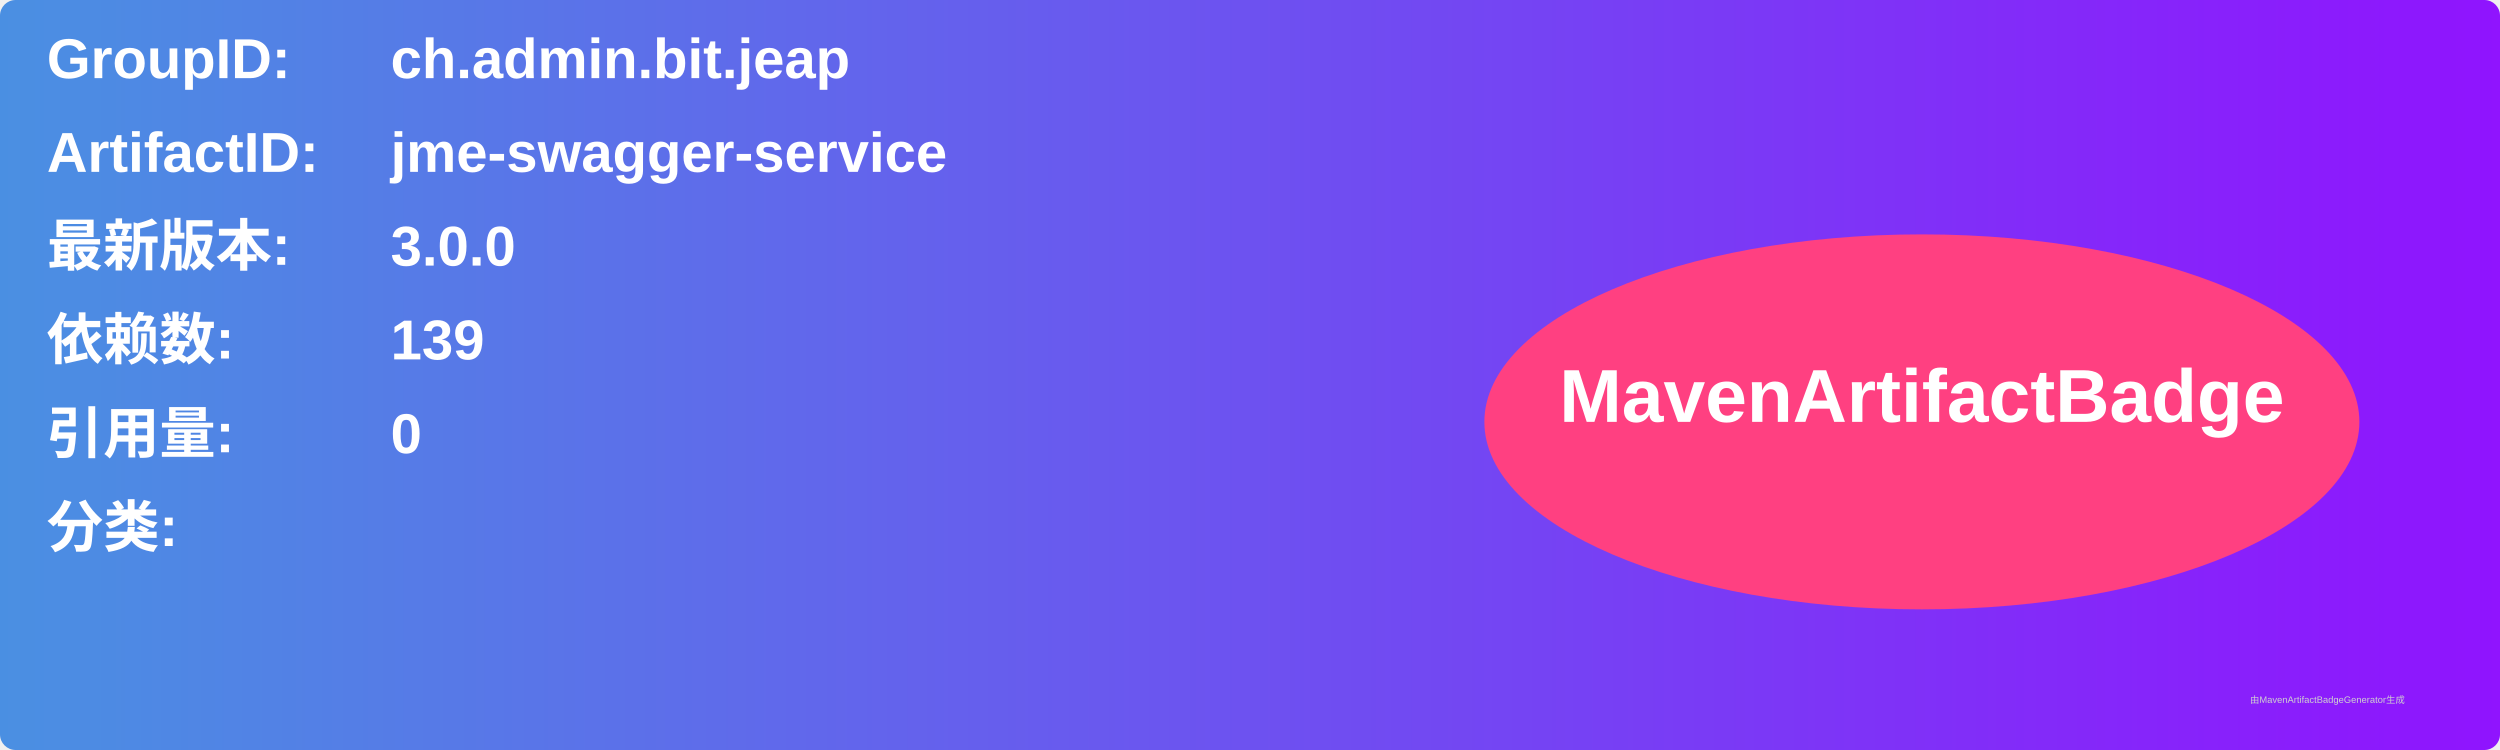
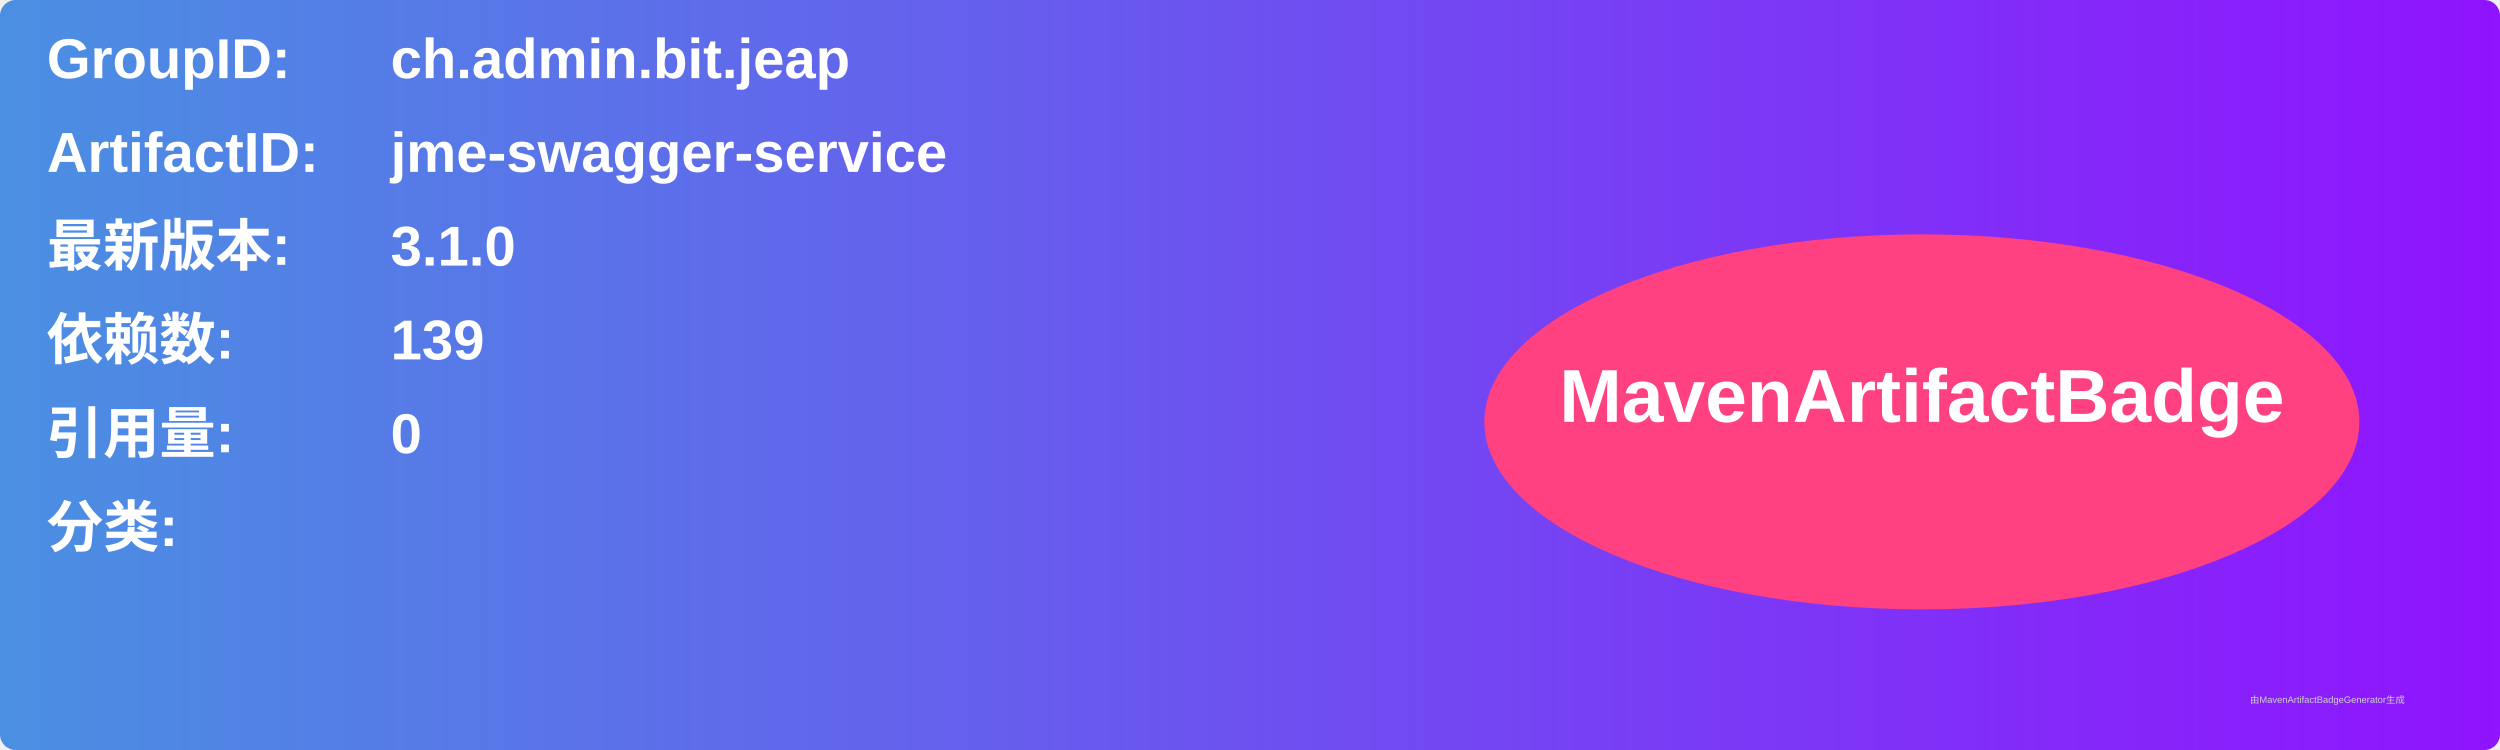
<svg xmlns="http://www.w3.org/2000/svg" width="800" height="240" viewBox="0 0 800 240">
  <linearGradient id="grad" x1="0%" y1="0%" x2="100%" y2="0%">
    <stop offset="0%" stop-color="#4a90e2" />
    <stop offset="100%" stop-color="#9013fe" />
  </linearGradient>
  <rect width="100%" height="100%" rx="5" ry="5" fill="url(#grad)" />
  <g transform="translate(15, 15)">
    <text x="0" y="10" font-family="Arial" font-size="18" fill="white" font-weight="bold" width="260">GroupID:</text>
    <text x="110" y="10" font-family="Arial" font-size="18" fill="white" font-weight="bold" width="460">ch.admin.bit.jeap</text>
    <text x="0" y="40" font-family="Arial" font-size="18" fill="white" font-weight="bold" width="260">ArtifactID:</text>
    <text x="110" y="40" font-family="Arial" font-size="18" fill="white" font-weight="bold" width="460">jme-swagger-service</text>
    <text x="0" y="70" font-family="Arial" font-size="18" fill="white" font-weight="bold">最新版本:</text>
    <text x="110" y="70" font-family="Arial" font-size="18" fill="white" font-weight="bold">
-       <tspan font-weight="bold">3.0.0</tspan>
+       <tspan font-weight="bold">3.1.0</tspan>
    </text>
    <text x="0" y="100" font-family="Arial" font-size="18" fill="white" font-weight="bold">依赖数: </text>
    <text x="110" y="100" font-family="Arial" font-size="18" fill="white">
      <tspan font-weight="bold">139</tspan>
    </text>
    <text x="0" y="130" font-family="Arial" font-size="18" fill="white" font-weight="bold">引用量: </text>
    <text x="110" y="130" font-family="Arial" font-size="18" fill="white">
      <tspan font-weight="bold">0</tspan>
    </text>
    <text x="0" y="160" font-family="Arial" font-size="18" fill="white" font-weight="bold">分类:</text>
    <text x="10" y="190" font-family="Arial" font-size="10" fill="white">
      <tspan font-weight="bold" />
    </text>
    <ellipse cx="600" cy="120" rx="140" ry="60" fill="#ff4081" />
    <text x="600" y="120" text-anchor="middle" font-family="Arial" font-size="24" fill="white" font-weight="bold">MavenArtifactBadge</text>
  </g>
  <text x="720" y="225" font-family="Arial" font-size="3" fill="#d0d0d0">由MavenArtifactBadgeGenerator生成</text>
</svg>
